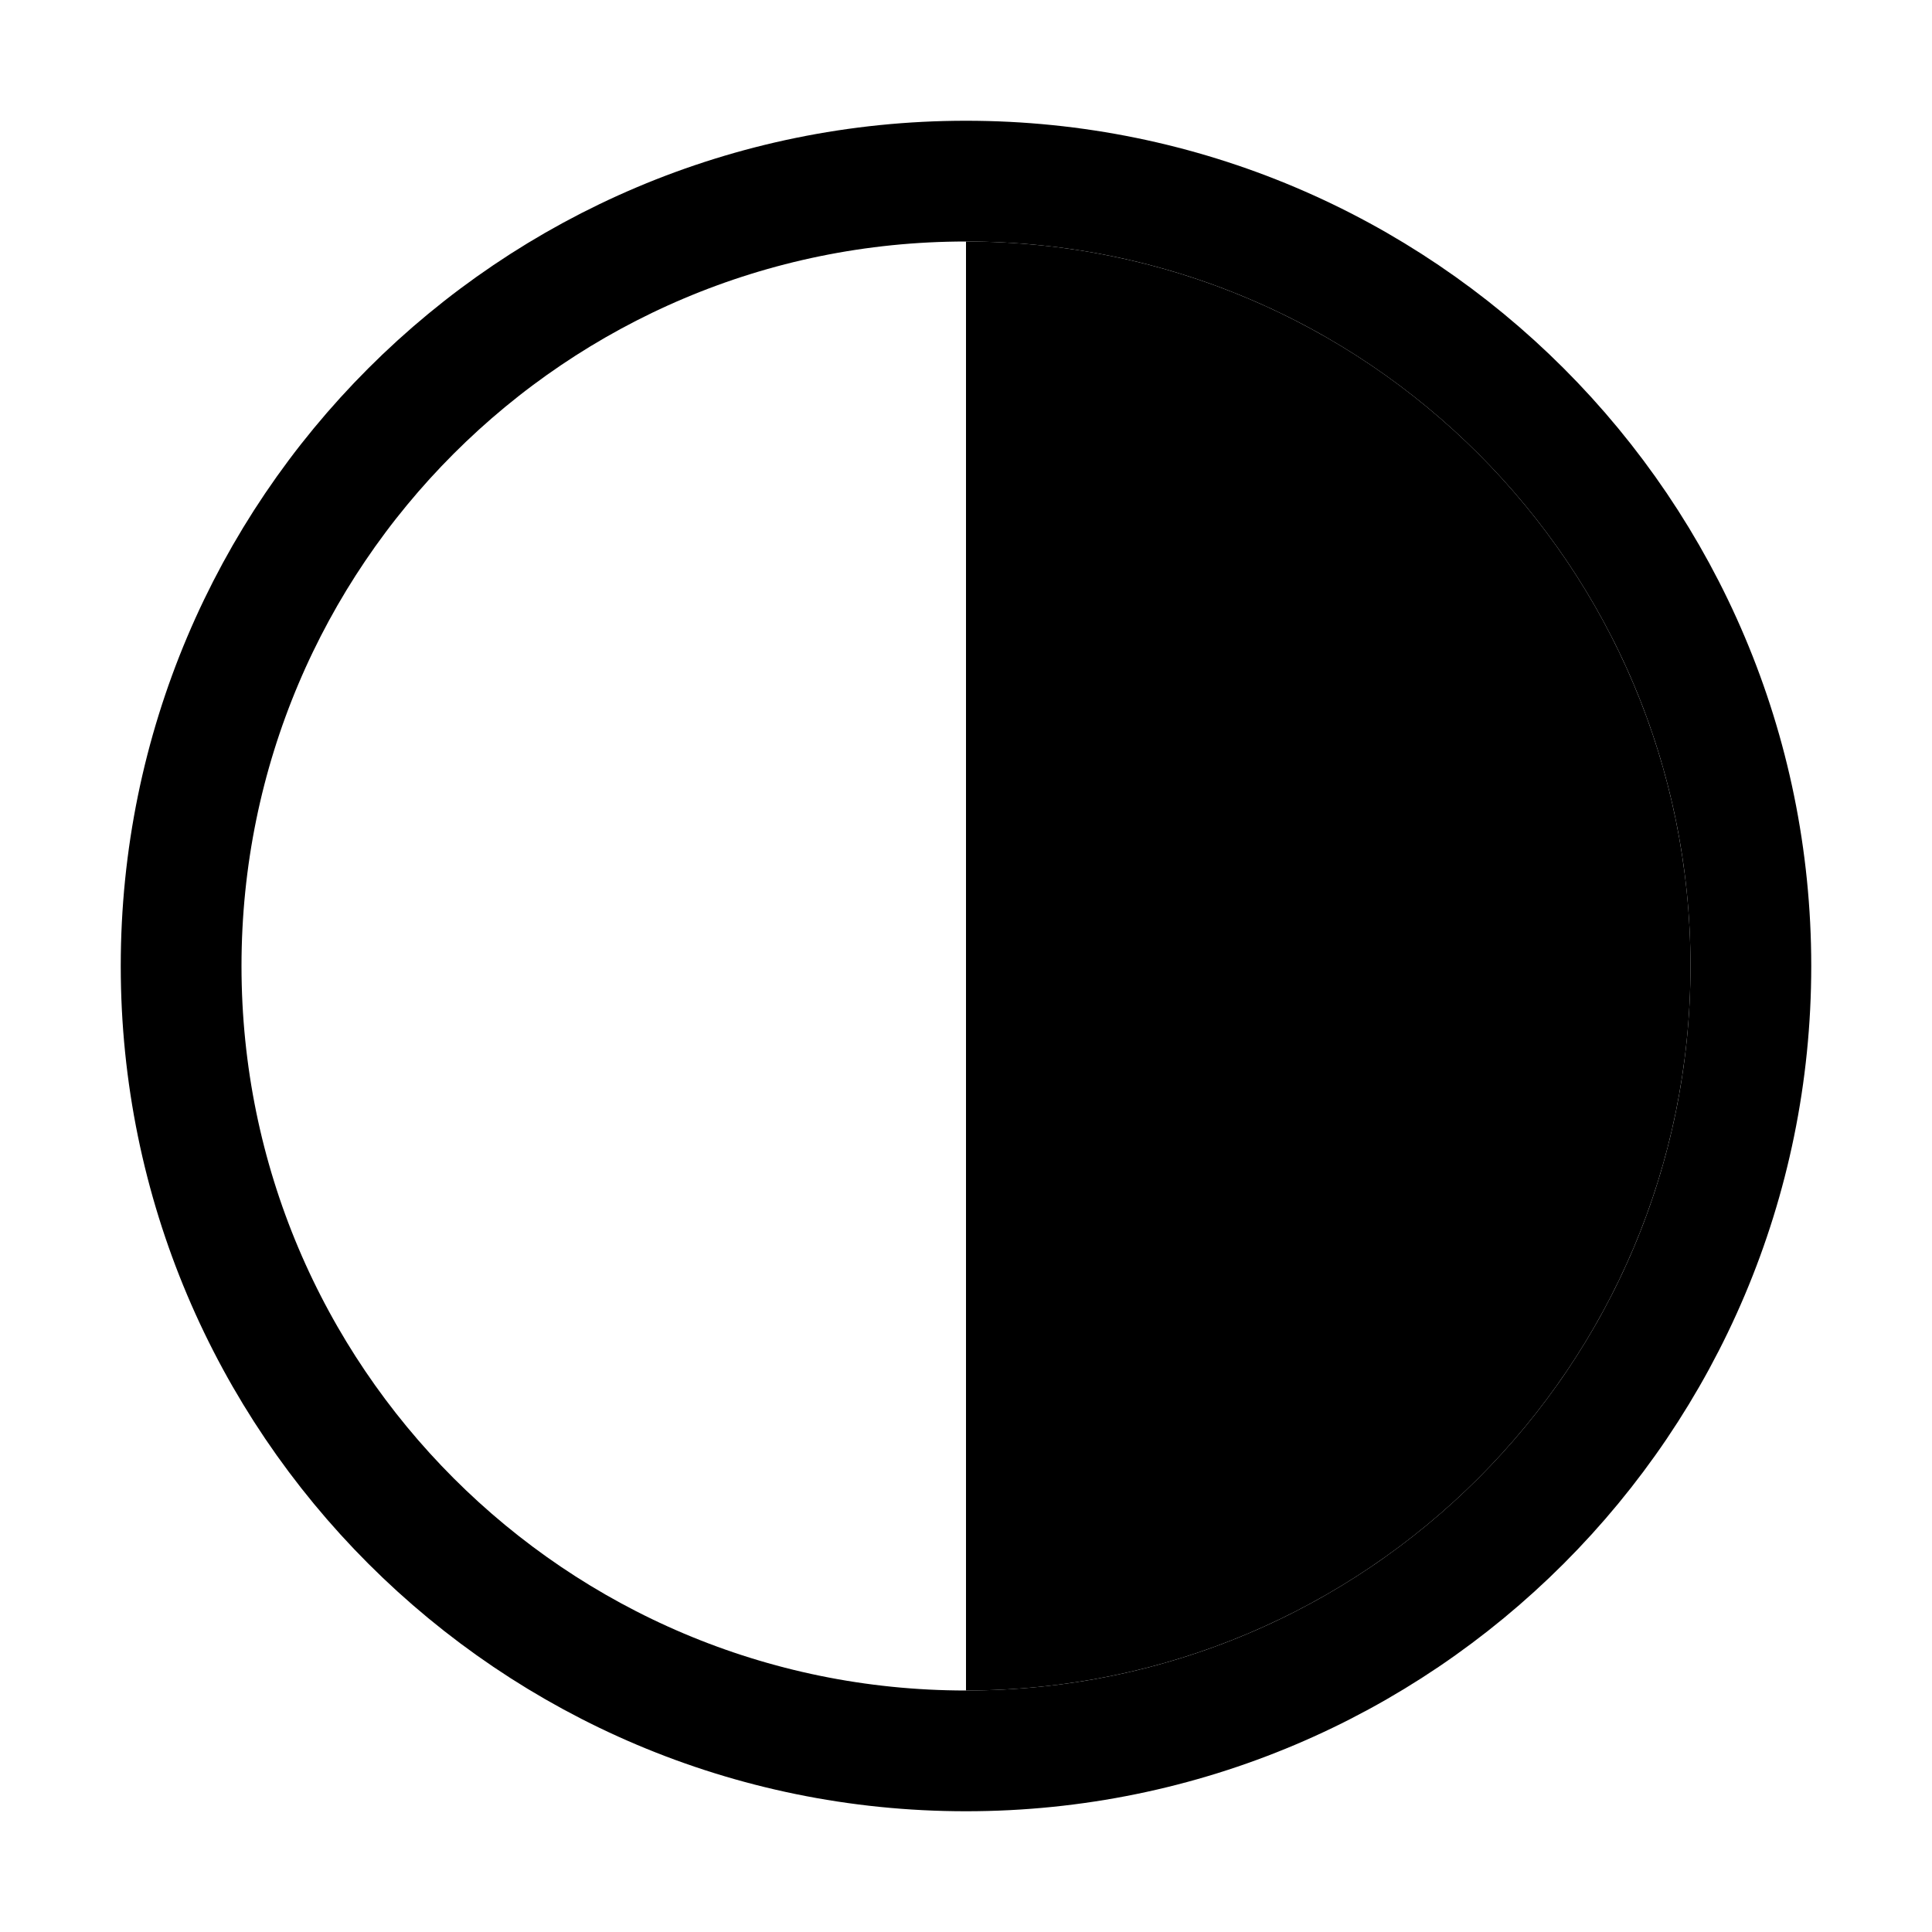
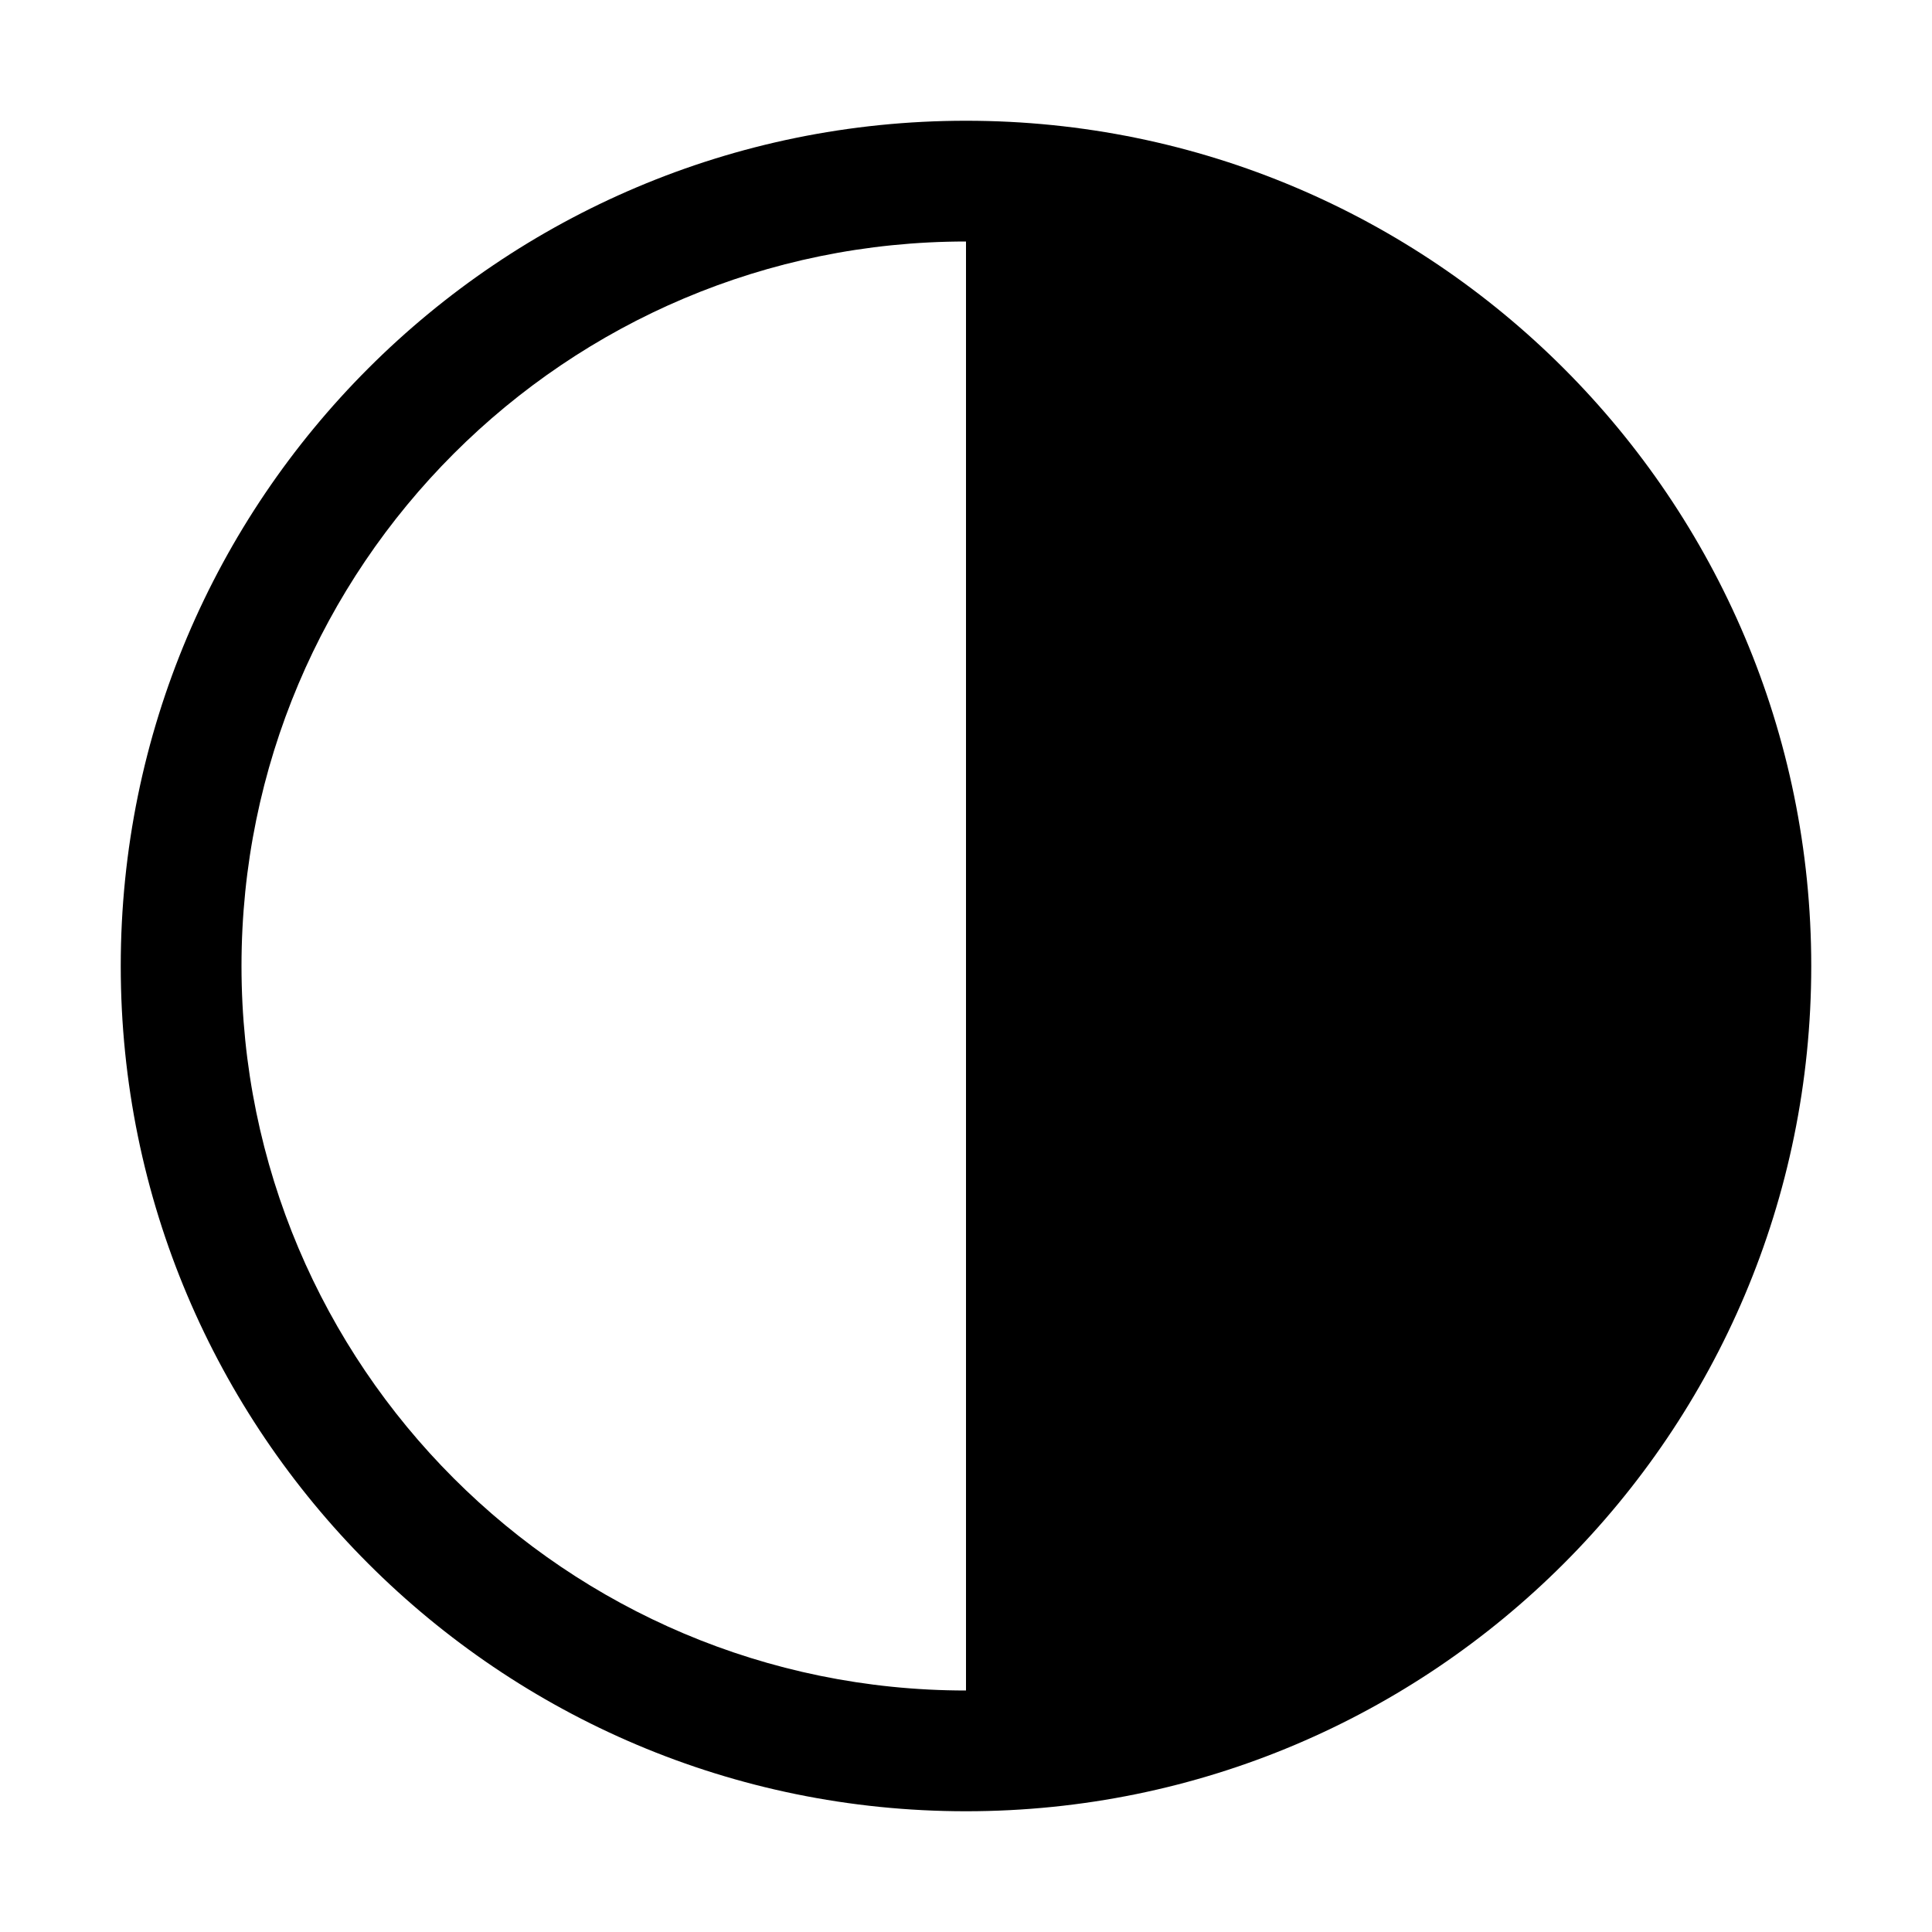
<svg xmlns="http://www.w3.org/2000/svg" width="16" height="16" fill="none" viewBox="0 0 16 16">
-   <circle cx="8" cy="8" r="6.5" stroke="currentColor" />
-   <path fill="currentColor" d="M8 14A6 6 0 1 0 8 2z" />
+   <path fill="currentColor" fill-rule="evenodd" d="M8 1a7 7 0 1 1 0 14A7 7 0 1 1 8 1m0 13A6 6 0 1 1 8 2z" />
</svg>
